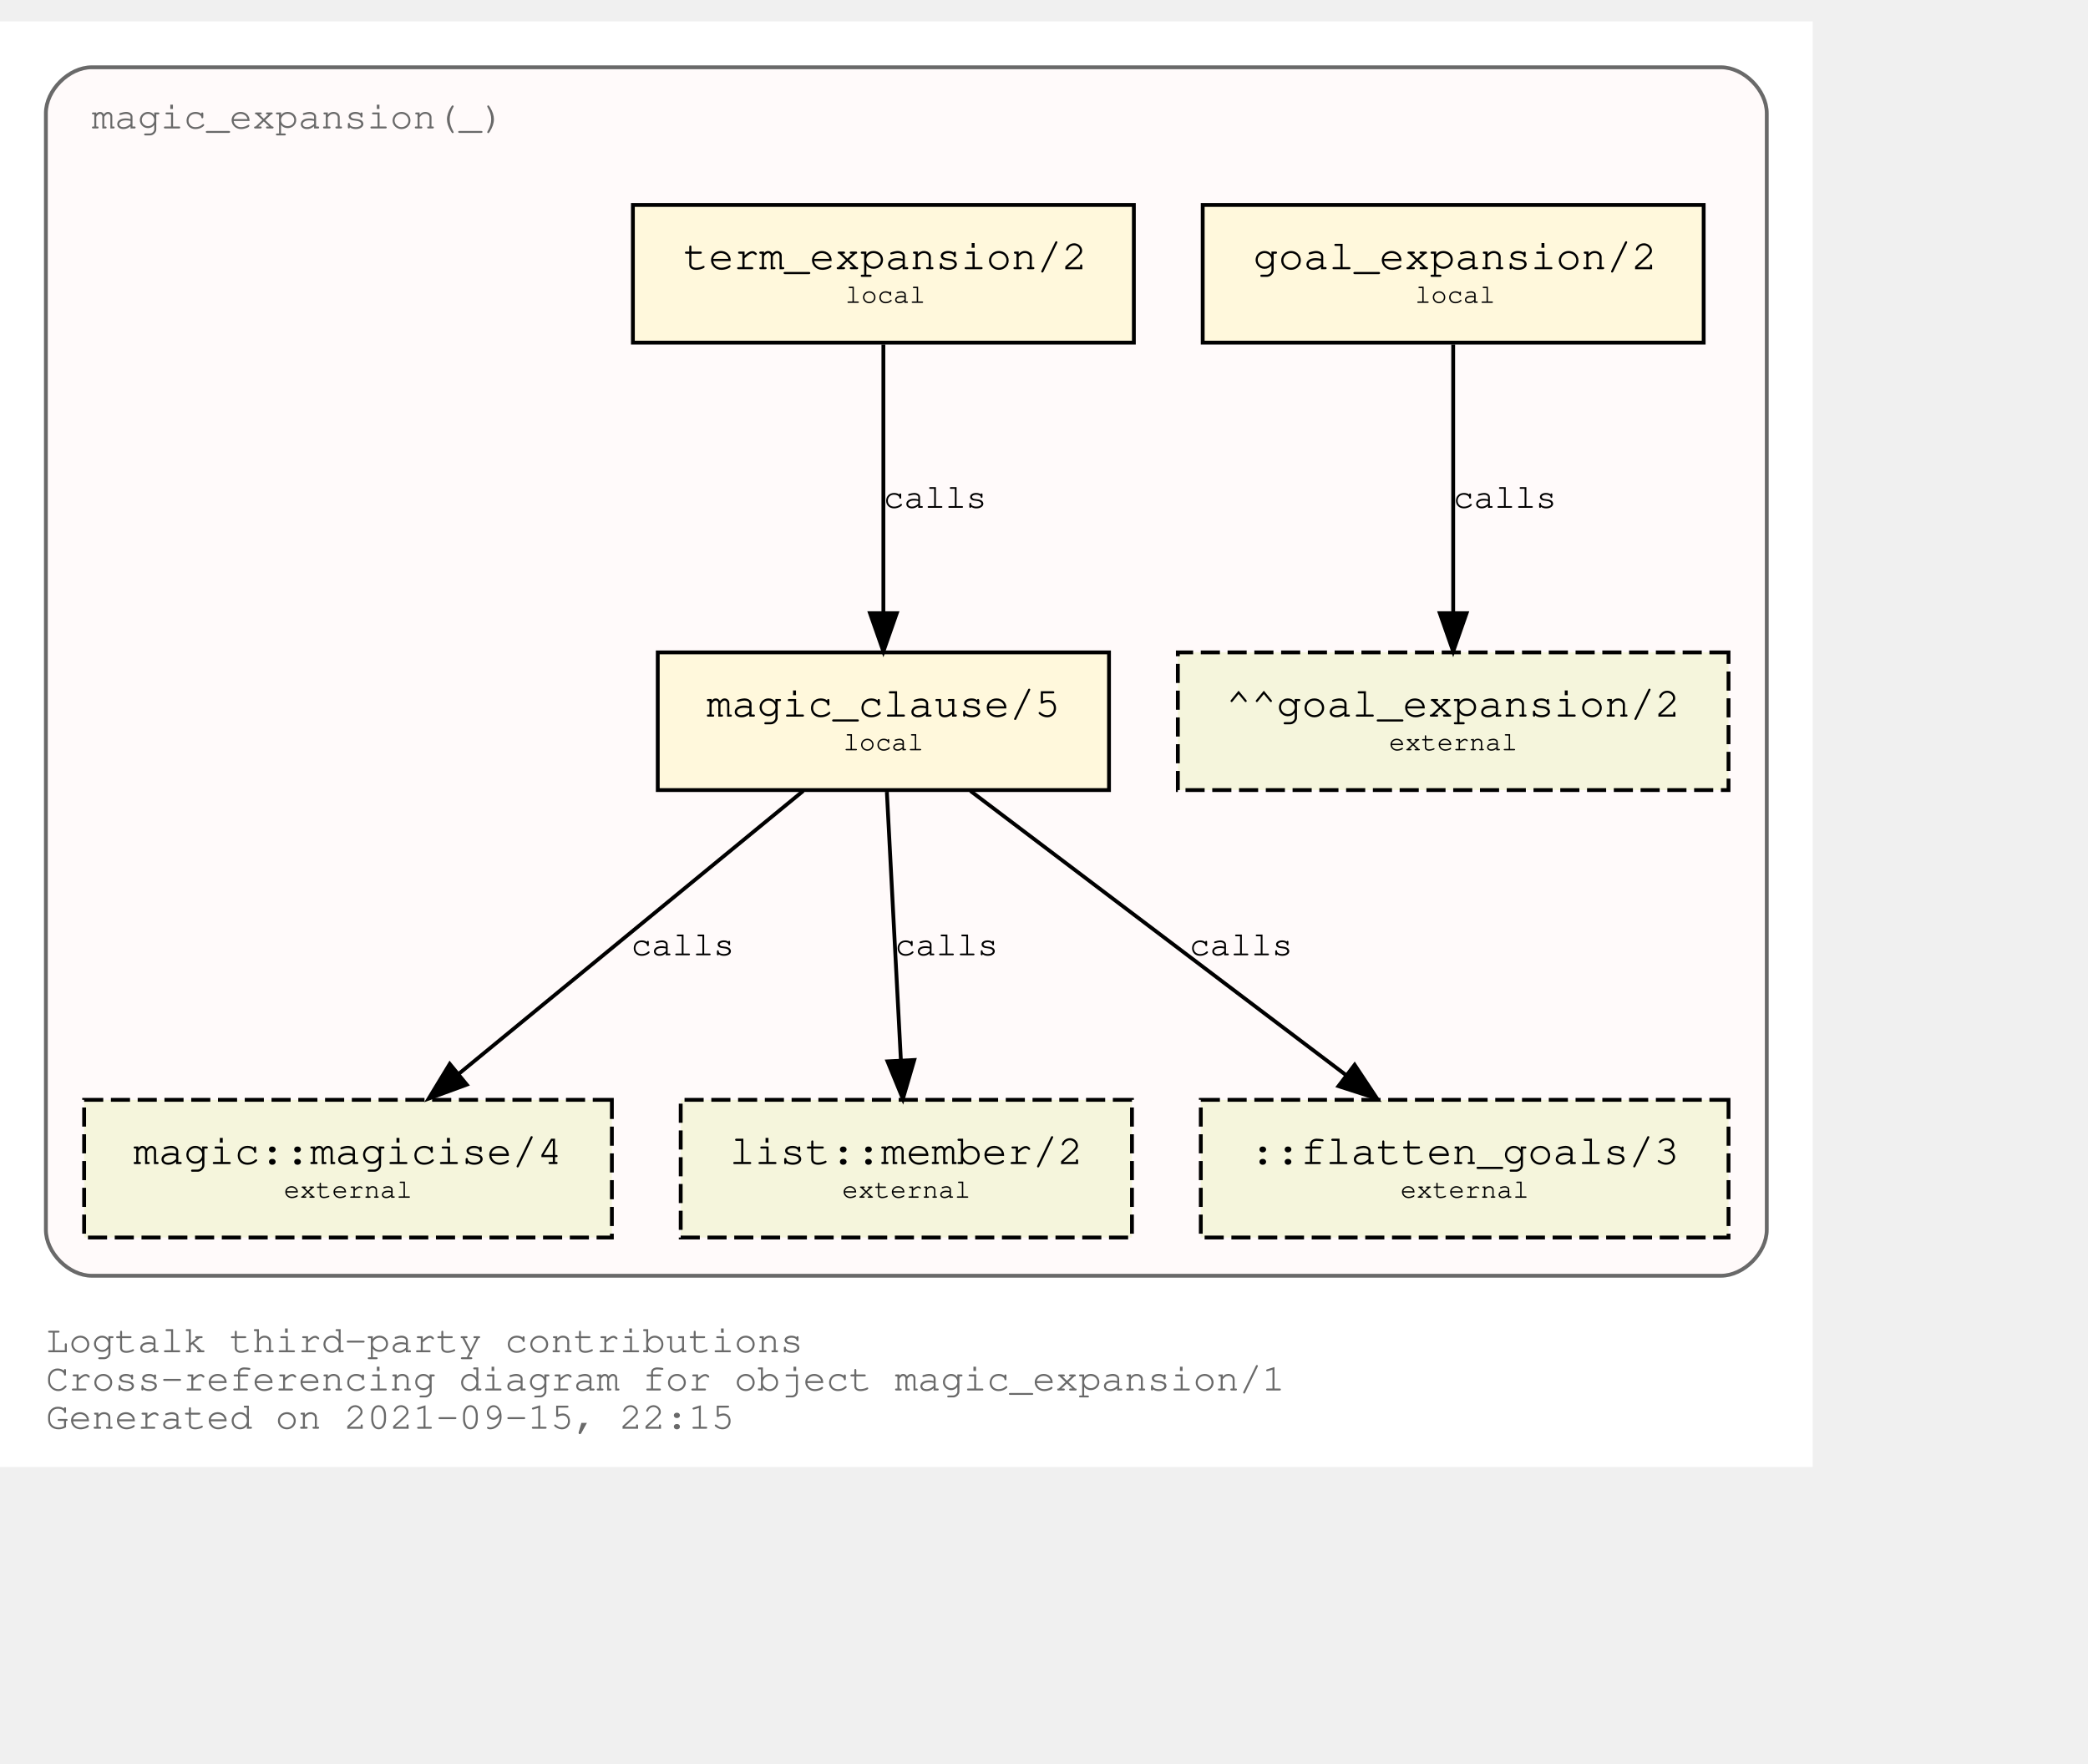
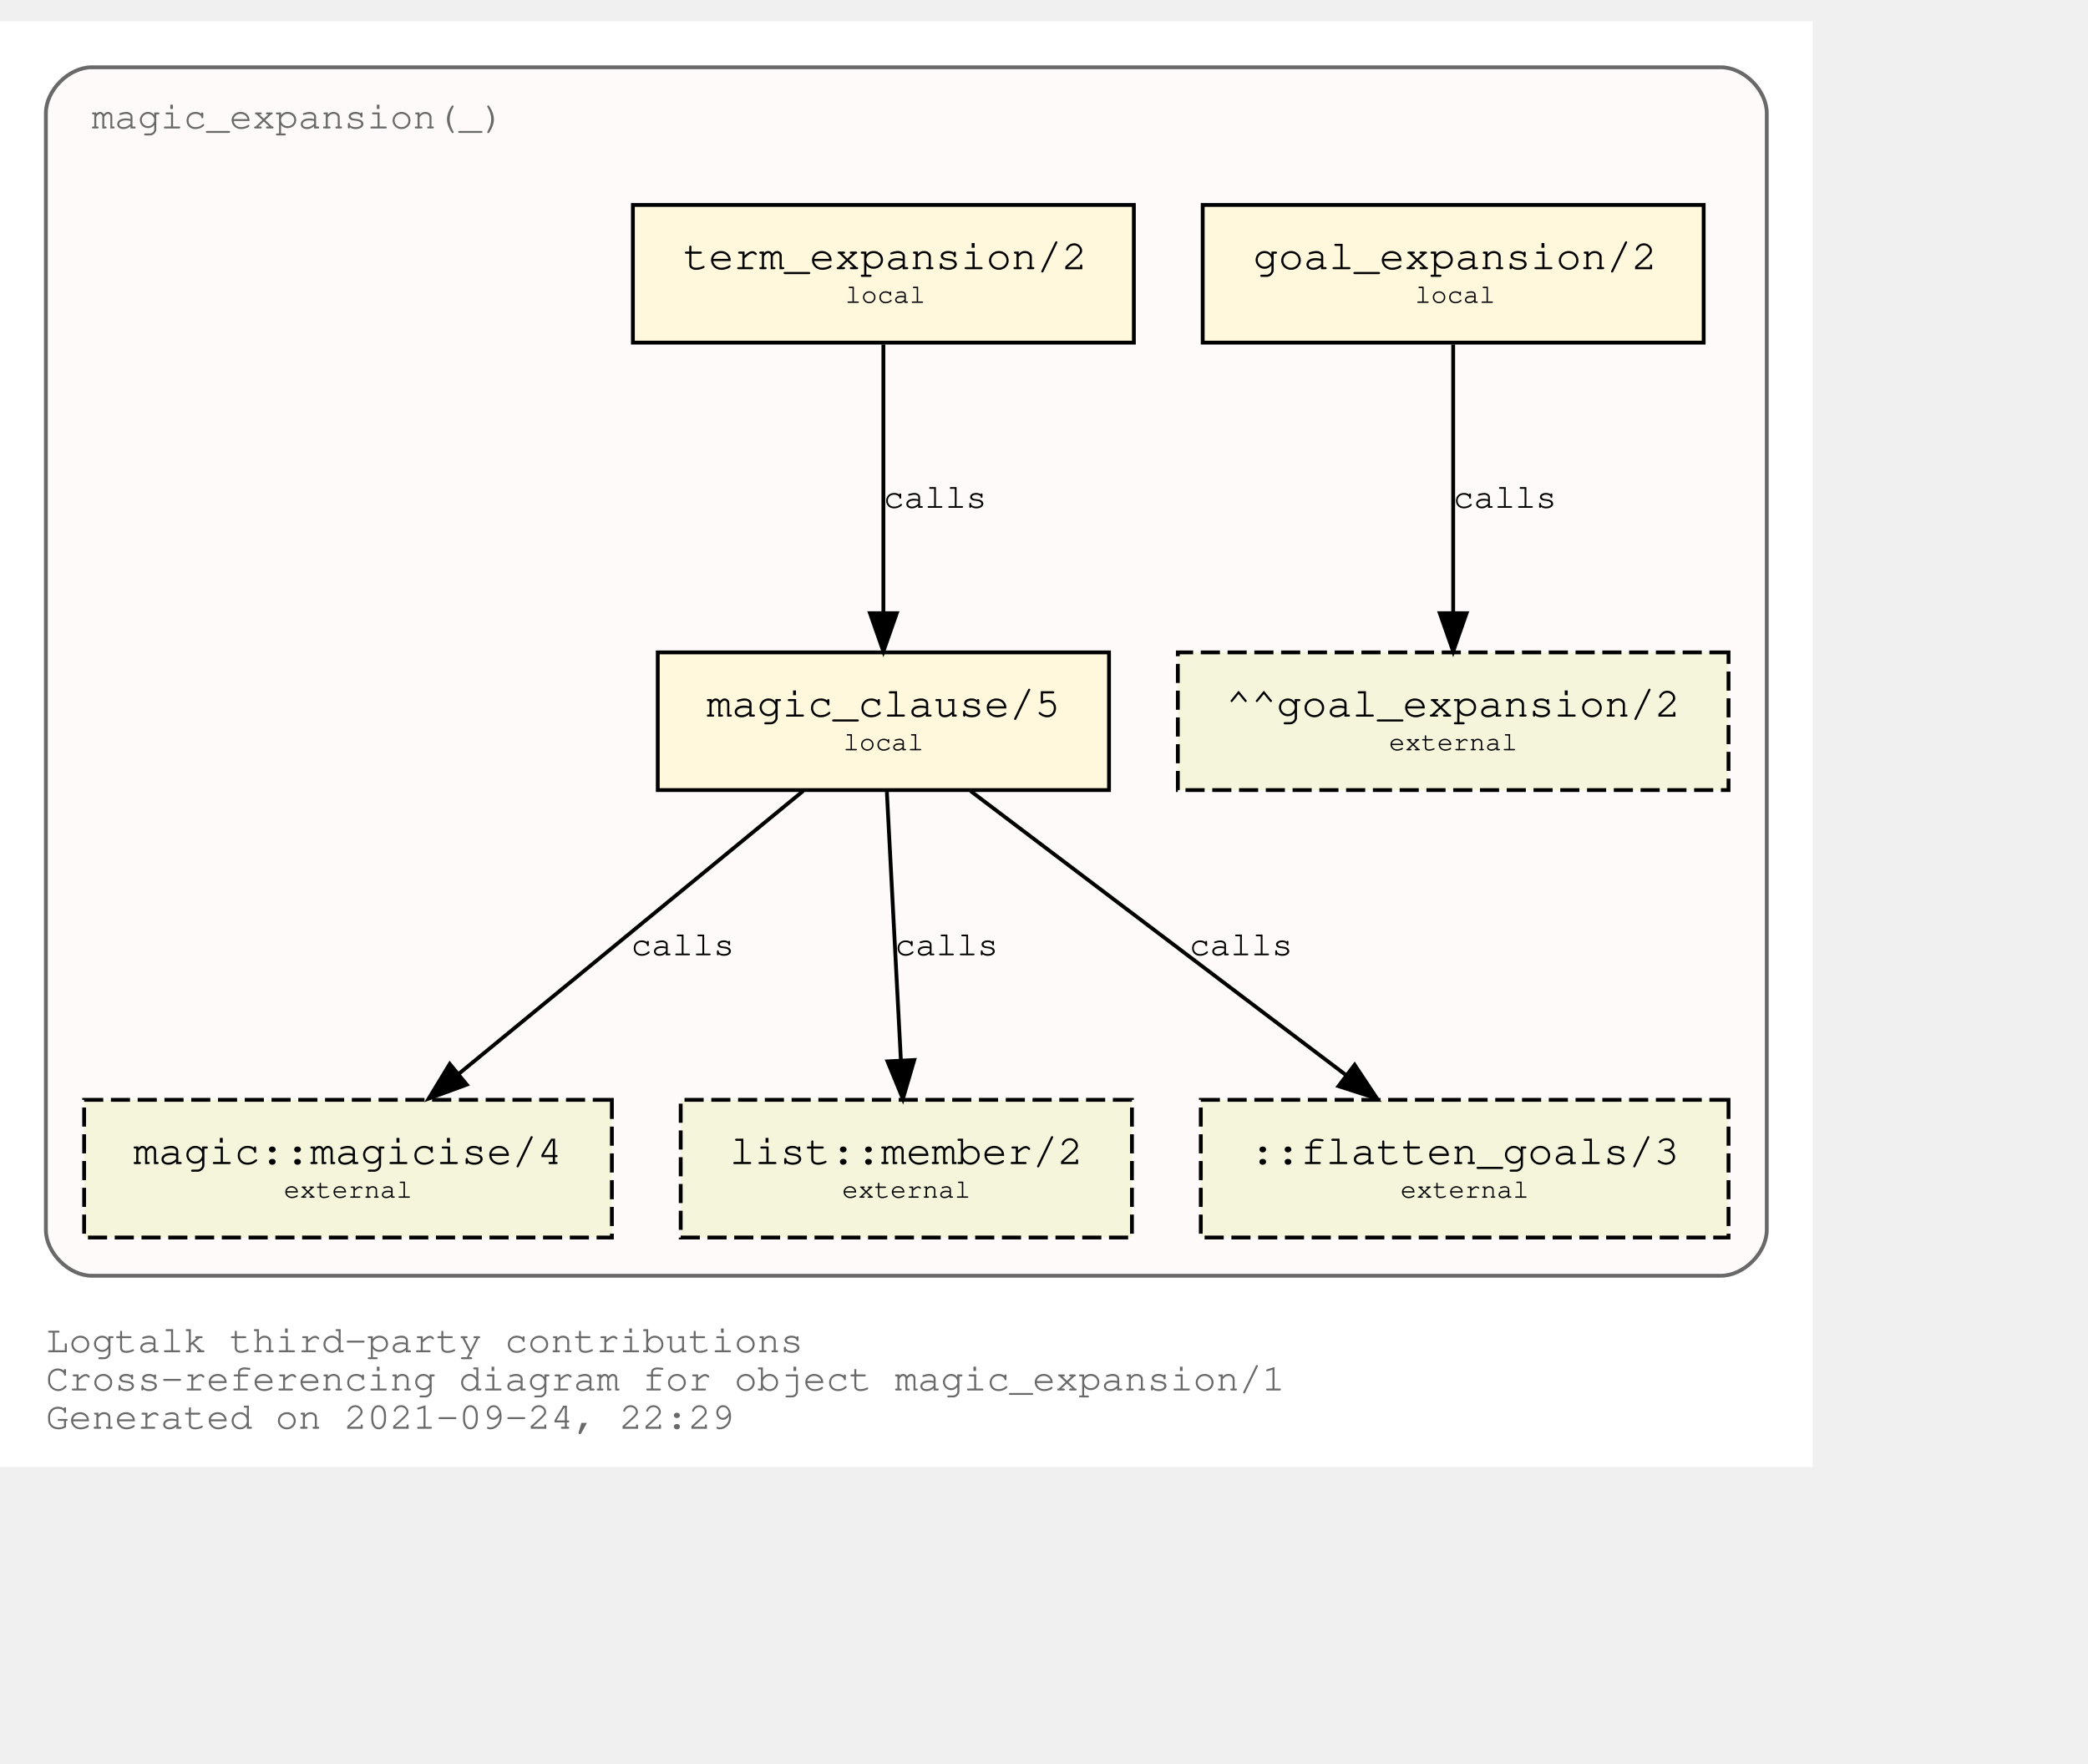
<svg xmlns="http://www.w3.org/2000/svg" xmlns:xlink="http://www.w3.org/1999/xlink" width="618pt" height="522pt" viewBox="72.00 72.00 546.00 450.00">
  <g id="graph0" class="graph" transform="scale(1 1) rotate(0) translate(76 446)">
    <polygon fill="white" stroke="transparent" points="-4,4 -4,-374 470,-374 470,4 -4,4" />
    <text text-anchor="start" x="8" y="-26" font-family="Courier,monospace" font-size="10.00" fill="dimgray">Logtalk third-party contributions</text>
    <text text-anchor="start" x="8" y="-16" font-family="Courier,monospace" font-size="10.00" fill="dimgray">Cross-referencing diagram for object magic_expansion/1</text>
-     <text text-anchor="start" x="8" y="-6" font-family="Courier,monospace" font-size="10.00" fill="dimgray">Generated on 2021-09-15, 22:15</text>
+     <text text-anchor="start" x="8" y="-6" font-family="Courier,monospace" font-size="10.00" fill="dimgray">Generated on 2021-09-24, 22:29</text>
    <g id="clust1" class="cluster">
      <g id="a_clust1">
        <a xlink:title="magic_expansion(_)">
          <path fill="snow" stroke="dimgray" d="M20,-46C20,-46 446,-46 446,-46 452,-46 458,-52 458,-58 458,-58 458,-350 458,-350 458,-356 452,-362 446,-362 446,-362 20,-362 20,-362 14,-362 8,-356 8,-350 8,-350 8,-58 8,-58 8,-52 14,-46 20,-46" />
          <g id="a_clust1_0">
-             <a xlink:href="https://github.com/LogtalkDotOrg/logtalk3/tree/28b7bc60b6a9fda97988f907d093cd8085931c41/contributions/verdi_neruda/magic_expansion.lgt" xlink:title="https://github.com/LogtalkDotOrg/logtalk3/tree/28b7bc60b6a9fda97988f907d093cd8085931c41/contributions/verdi_neruda/magic_expansion.lgt">
+             <a xlink:href="https://github.com/LogtalkDotOrg/logtalk3/tree/ce9b37c72ed5e2a6c67181296c4e2a953f0a6d37/contributions/verdi_neruda/magic_expansion.lgt" xlink:title="https://github.com/LogtalkDotOrg/logtalk3/tree/ce9b37c72ed5e2a6c67181296c4e2a953f0a6d37/contributions/verdi_neruda/magic_expansion.lgt">
              <text text-anchor="start" x="19.99" y="-346" font-family="Courier,monospace" font-size="10.00" fill="dimgray">magic_expansion(_)</text>
            </a>
          </g>
        </a>
      </g>
    </g>
    <g id="node1" class="node">
      <g id="a_node1">
-         <a xlink:href="https://github.com/LogtalkDotOrg/logtalk3/tree/28b7bc60b6a9fda97988f907d093cd8085931c41/contributions/verdi_neruda/magic_expansion.lgt#L51" xlink:title="https://github.com/LogtalkDotOrg/logtalk3/tree/28b7bc60b6a9fda97988f907d093cd8085931c41/contributions/verdi_neruda/magic_expansion.lgt#L51">
+         <a xlink:href="https://github.com/LogtalkDotOrg/logtalk3/tree/ce9b37c72ed5e2a6c67181296c4e2a953f0a6d37/contributions/verdi_neruda/magic_expansion.lgt#L51" xlink:title="https://github.com/LogtalkDotOrg/logtalk3/tree/ce9b37c72ed5e2a6c67181296c4e2a953f0a6d37/contributions/verdi_neruda/magic_expansion.lgt#L51">
          <polygon fill="cornsilk" stroke="black" points="441.5,-326 310.5,-326 310.5,-290 441.5,-290 441.5,-326" />
          <text text-anchor="start" x="318.8" y="-309.8" font-family="Courier,monospace" font-size="9.00"> </text>
          <text text-anchor="start" x="323.69" y="-309.2" font-family="Courier,monospace" font-size="11.00">goal_expansion/2</text>
          <text text-anchor="start" x="428.8" y="-309.8" font-family="Courier,monospace" font-size="9.00"> </text>
          <text text-anchor="start" x="318.8" y="-299.8" font-family="Courier,monospace" font-size="9.00"> </text>
          <text text-anchor="start" x="366" y="-300.4" font-family="Courier,monospace" font-size="7.00">local</text>
          <text text-anchor="start" x="428.8" y="-299.8" font-family="Courier,monospace" font-size="9.00"> </text>
        </a>
      </g>
    </g>
    <g id="node7" class="node">
      <polygon fill="beige" stroke="black" stroke-dasharray="5,2" points="448,-209 304,-209 304,-173 448,-173 448,-209" />
      <text text-anchor="start" x="311.8" y="-192.8" font-family="Courier,monospace" font-size="9.00"> </text>
      <text text-anchor="start" x="316.59" y="-192.2" font-family="Courier,monospace" font-size="11.00">^^goal_expansion/2</text>
      <text text-anchor="start" x="434.8" y="-192.8" font-family="Courier,monospace" font-size="9.00"> </text>
      <text text-anchor="start" x="311.8" y="-182.8" font-family="Courier,monospace" font-size="9.00"> </text>
      <text text-anchor="start" x="359.2" y="-183.4" font-family="Courier,monospace" font-size="7.00">external</text>
      <text text-anchor="start" x="434.8" y="-182.8" font-family="Courier,monospace" font-size="9.00"> </text>
    </g>
    <g id="edge3" class="edge">
      <g id="a_edge3">
-         <a xlink:href="https://github.com/LogtalkDotOrg/logtalk3/tree/28b7bc60b6a9fda97988f907d093cd8085931c41/contributions/verdi_neruda/magic_expansion.lgt#L51" xlink:title="calls">
+         <a xlink:href="https://github.com/LogtalkDotOrg/logtalk3/tree/ce9b37c72ed5e2a6c67181296c4e2a953f0a6d37/contributions/verdi_neruda/magic_expansion.lgt#L51" xlink:title="calls">
          <path fill="none" stroke="black" d="M376,-289.53C376,-270.94 376,-241.24 376,-219.5" />
          <polygon fill="black" stroke="black" points="379.5,-219.25 376,-209.25 372.5,-219.25 379.5,-219.25" />
        </a>
      </g>
      <g id="a_edge3-label">
-         <a xlink:href="https://github.com/LogtalkDotOrg/logtalk3/tree/28b7bc60b6a9fda97988f907d093cd8085931c41/contributions/verdi_neruda/magic_expansion.lgt#L51" xlink:title="https://github.com/LogtalkDotOrg/logtalk3/tree/28b7bc60b6a9fda97988f907d093cd8085931c41/contributions/verdi_neruda/magic_expansion.lgt#L51">
+         <a xlink:href="https://github.com/LogtalkDotOrg/logtalk3/tree/ce9b37c72ed5e2a6c67181296c4e2a953f0a6d37/contributions/verdi_neruda/magic_expansion.lgt#L51" xlink:title="https://github.com/LogtalkDotOrg/logtalk3/tree/ce9b37c72ed5e2a6c67181296c4e2a953f0a6d37/contributions/verdi_neruda/magic_expansion.lgt#L51">
          <text text-anchor="start" x="376" y="-246.8" font-family="Courier,monospace" font-size="9.00">calls</text>
        </a>
      </g>
    </g>
    <g id="node2" class="node">
      <g id="a_node2">
-         <a xlink:href="https://github.com/LogtalkDotOrg/logtalk3/tree/28b7bc60b6a9fda97988f907d093cd8085931c41/contributions/verdi_neruda/magic_expansion.lgt#L54" xlink:title="https://github.com/LogtalkDotOrg/logtalk3/tree/28b7bc60b6a9fda97988f907d093cd8085931c41/contributions/verdi_neruda/magic_expansion.lgt#L54">
+         <a xlink:href="https://github.com/LogtalkDotOrg/logtalk3/tree/ce9b37c72ed5e2a6c67181296c4e2a953f0a6d37/contributions/verdi_neruda/magic_expansion.lgt#L54" xlink:title="https://github.com/LogtalkDotOrg/logtalk3/tree/ce9b37c72ed5e2a6c67181296c4e2a953f0a6d37/contributions/verdi_neruda/magic_expansion.lgt#L54">
          <polygon fill="cornsilk" stroke="black" points="292.5,-326 161.5,-326 161.5,-290 292.5,-290 292.5,-326" />
          <text text-anchor="start" x="169.8" y="-309.8" font-family="Courier,monospace" font-size="9.00"> </text>
          <text text-anchor="start" x="174.69" y="-309.2" font-family="Courier,monospace" font-size="11.00">term_expansion/2</text>
          <text text-anchor="start" x="279.8" y="-309.8" font-family="Courier,monospace" font-size="9.00"> </text>
          <text text-anchor="start" x="169.8" y="-299.8" font-family="Courier,monospace" font-size="9.00"> </text>
          <text text-anchor="start" x="217" y="-300.4" font-family="Courier,monospace" font-size="7.00">local</text>
          <text text-anchor="start" x="279.8" y="-299.8" font-family="Courier,monospace" font-size="9.00"> </text>
        </a>
      </g>
    </g>
    <g id="node3" class="node">
      <g id="a_node3">
-         <a xlink:href="https://github.com/LogtalkDotOrg/logtalk3/tree/28b7bc60b6a9fda97988f907d093cd8085931c41/contributions/verdi_neruda/magic_expansion.lgt#L61" xlink:title="https://github.com/LogtalkDotOrg/logtalk3/tree/28b7bc60b6a9fda97988f907d093cd8085931c41/contributions/verdi_neruda/magic_expansion.lgt#L61">
+         <a xlink:href="https://github.com/LogtalkDotOrg/logtalk3/tree/ce9b37c72ed5e2a6c67181296c4e2a953f0a6d37/contributions/verdi_neruda/magic_expansion.lgt#L61" xlink:title="https://github.com/LogtalkDotOrg/logtalk3/tree/ce9b37c72ed5e2a6c67181296c4e2a953f0a6d37/contributions/verdi_neruda/magic_expansion.lgt#L61">
          <polygon fill="cornsilk" stroke="black" points="286,-209 168,-209 168,-173 286,-173 286,-209" />
          <text text-anchor="start" x="175.8" y="-192.8" font-family="Courier,monospace" font-size="9.00"> </text>
          <text text-anchor="start" x="180.79" y="-192.2" font-family="Courier,monospace" font-size="11.00">magic_clause/5</text>
          <text text-anchor="start" x="272.8" y="-192.8" font-family="Courier,monospace" font-size="9.00"> </text>
          <text text-anchor="start" x="175.8" y="-182.8" font-family="Courier,monospace" font-size="9.00"> </text>
          <text text-anchor="start" x="216.5" y="-183.4" font-family="Courier,monospace" font-size="7.00">local</text>
          <text text-anchor="start" x="272.8" y="-182.8" font-family="Courier,monospace" font-size="9.00"> </text>
        </a>
      </g>
    </g>
    <g id="edge1" class="edge">
      <g id="a_edge1">
-         <a xlink:href="https://github.com/LogtalkDotOrg/logtalk3/tree/28b7bc60b6a9fda97988f907d093cd8085931c41/contributions/verdi_neruda/magic_expansion.lgt#L54" xlink:title="calls">
+         <a xlink:href="https://github.com/LogtalkDotOrg/logtalk3/tree/ce9b37c72ed5e2a6c67181296c4e2a953f0a6d37/contributions/verdi_neruda/magic_expansion.lgt#L54" xlink:title="calls">
          <path fill="none" stroke="black" d="M227,-289.53C227,-270.94 227,-241.24 227,-219.5" />
          <polygon fill="black" stroke="black" points="230.5,-219.25 227,-209.25 223.5,-219.25 230.5,-219.25" />
        </a>
      </g>
      <g id="a_edge1-label">
-         <a xlink:href="https://github.com/LogtalkDotOrg/logtalk3/tree/28b7bc60b6a9fda97988f907d093cd8085931c41/contributions/verdi_neruda/magic_expansion.lgt#L54" xlink:title="https://github.com/LogtalkDotOrg/logtalk3/tree/28b7bc60b6a9fda97988f907d093cd8085931c41/contributions/verdi_neruda/magic_expansion.lgt#L54">
+         <a xlink:href="https://github.com/LogtalkDotOrg/logtalk3/tree/ce9b37c72ed5e2a6c67181296c4e2a953f0a6d37/contributions/verdi_neruda/magic_expansion.lgt#L54" xlink:title="https://github.com/LogtalkDotOrg/logtalk3/tree/ce9b37c72ed5e2a6c67181296c4e2a953f0a6d37/contributions/verdi_neruda/magic_expansion.lgt#L54">
          <text text-anchor="start" x="227" y="-246.8" font-family="Courier,monospace" font-size="9.00">calls</text>
        </a>
      </g>
    </g>
    <g id="node4" class="node">
      <g id="a_node4">
        <a xlink:href="https://logtalk.org/library/magic_0.html#magicise/4" xlink:title="https://logtalk.org/library/magic_0.html#magicise/4">
          <polygon fill="beige" stroke="black" stroke-dasharray="5,2" points="156,-92 18,-92 18,-56 156,-56 156,-92" />
          <text text-anchor="start" x="25.8" y="-75.8" font-family="Courier,monospace" font-size="9.00"> </text>
          <text text-anchor="start" x="30.89" y="-75.2" font-family="Courier,monospace" font-size="11.00">magic::magicise/4</text>
          <text text-anchor="start" x="142.8" y="-75.8" font-family="Courier,monospace" font-size="9.00"> </text>
          <text text-anchor="start" x="25.8" y="-65.8" font-family="Courier,monospace" font-size="9.00"> </text>
          <text text-anchor="start" x="70.2" y="-66.4" font-family="Courier,monospace" font-size="7.00">external</text>
          <text text-anchor="start" x="142.8" y="-65.8" font-family="Courier,monospace" font-size="9.00"> </text>
        </a>
      </g>
    </g>
    <g id="edge4" class="edge">
      <g id="a_edge4">
-         <a xlink:href="https://github.com/LogtalkDotOrg/logtalk3/tree/28b7bc60b6a9fda97988f907d093cd8085931c41/contributions/verdi_neruda/magic_expansion.lgt#L61" xlink:title="calls">
+         <a xlink:href="https://github.com/LogtalkDotOrg/logtalk3/tree/ce9b37c72ed5e2a6c67181296c4e2a953f0a6d37/contributions/verdi_neruda/magic_expansion.lgt#L61" xlink:title="calls">
          <path fill="none" stroke="black" d="M206.04,-172.78C182.12,-153.14 142.85,-120.88 116,-98.83" />
          <polygon fill="black" stroke="black" points="118.05,-95.98 108.1,-92.33 113.61,-101.39 118.05,-95.98" />
        </a>
      </g>
      <g id="a_edge4-label">
-         <a xlink:href="https://github.com/LogtalkDotOrg/logtalk3/tree/28b7bc60b6a9fda97988f907d093cd8085931c41/contributions/verdi_neruda/magic_expansion.lgt#L61" xlink:title="https://github.com/LogtalkDotOrg/logtalk3/tree/28b7bc60b6a9fda97988f907d093cd8085931c41/contributions/verdi_neruda/magic_expansion.lgt#L61">
+         <a xlink:href="https://github.com/LogtalkDotOrg/logtalk3/tree/ce9b37c72ed5e2a6c67181296c4e2a953f0a6d37/contributions/verdi_neruda/magic_expansion.lgt#L61" xlink:title="https://github.com/LogtalkDotOrg/logtalk3/tree/ce9b37c72ed5e2a6c67181296c4e2a953f0a6d37/contributions/verdi_neruda/magic_expansion.lgt#L61">
          <text text-anchor="start" x="161" y="-129.8" font-family="Courier,monospace" font-size="9.00">calls</text>
        </a>
      </g>
    </g>
    <g id="node5" class="node">
      <g id="a_node5">
        <a xlink:href="https://logtalk.org/library/listp_0.html#member/2" xlink:title="https://logtalk.org/library/listp_0.html#member/2">
          <polygon fill="beige" stroke="black" stroke-dasharray="5,2" points="292,-92 174,-92 174,-56 292,-56 292,-92" />
          <text text-anchor="start" x="181.8" y="-75.8" font-family="Courier,monospace" font-size="9.00"> </text>
          <text text-anchor="start" x="186.79" y="-75.2" font-family="Courier,monospace" font-size="11.00">list::member/2</text>
          <text text-anchor="start" x="278.8" y="-75.8" font-family="Courier,monospace" font-size="9.00"> </text>
          <text text-anchor="start" x="181.8" y="-65.8" font-family="Courier,monospace" font-size="9.00"> </text>
          <text text-anchor="start" x="216.2" y="-66.4" font-family="Courier,monospace" font-size="7.00">external</text>
          <text text-anchor="start" x="278.8" y="-65.8" font-family="Courier,monospace" font-size="9.00"> </text>
        </a>
      </g>
    </g>
    <g id="edge5" class="edge">
      <g id="a_edge5">
-         <a xlink:href="https://github.com/LogtalkDotOrg/logtalk3/tree/28b7bc60b6a9fda97988f907d093cd8085931c41/contributions/verdi_neruda/magic_expansion.lgt#L61" xlink:title="calls">
+         <a xlink:href="https://github.com/LogtalkDotOrg/logtalk3/tree/ce9b37c72ed5e2a6c67181296c4e2a953f0a6d37/contributions/verdi_neruda/magic_expansion.lgt#L61" xlink:title="calls">
          <path fill="none" stroke="black" d="M227.91,-172.53C228.88,-153.94 230.43,-124.24 231.57,-102.5" />
          <polygon fill="black" stroke="black" points="235.07,-102.42 232.1,-92.25 228.08,-102.06 235.07,-102.42" />
        </a>
      </g>
      <g id="a_edge5-label">
-         <a xlink:href="https://github.com/LogtalkDotOrg/logtalk3/tree/28b7bc60b6a9fda97988f907d093cd8085931c41/contributions/verdi_neruda/magic_expansion.lgt#L61" xlink:title="https://github.com/LogtalkDotOrg/logtalk3/tree/28b7bc60b6a9fda97988f907d093cd8085931c41/contributions/verdi_neruda/magic_expansion.lgt#L61">
+         <a xlink:href="https://github.com/LogtalkDotOrg/logtalk3/tree/ce9b37c72ed5e2a6c67181296c4e2a953f0a6d37/contributions/verdi_neruda/magic_expansion.lgt#L61" xlink:title="https://github.com/LogtalkDotOrg/logtalk3/tree/ce9b37c72ed5e2a6c67181296c4e2a953f0a6d37/contributions/verdi_neruda/magic_expansion.lgt#L61">
          <text text-anchor="start" x="230" y="-129.8" font-family="Courier,monospace" font-size="9.00">calls</text>
        </a>
      </g>
    </g>
    <g id="node6" class="node">
      <polygon fill="beige" stroke="black" stroke-dasharray="5,2" points="448,-92 310,-92 310,-56 448,-56 448,-92" />
      <text text-anchor="start" x="317.8" y="-75.8" font-family="Courier,monospace" font-size="9.00"> </text>
      <text text-anchor="start" x="322.89" y="-75.2" font-family="Courier,monospace" font-size="11.00">::flatten_goals/3</text>
      <text text-anchor="start" x="434.8" y="-75.8" font-family="Courier,monospace" font-size="9.00"> </text>
      <text text-anchor="start" x="317.8" y="-65.8" font-family="Courier,monospace" font-size="9.00"> </text>
      <text text-anchor="start" x="362.2" y="-66.4" font-family="Courier,monospace" font-size="7.00">external</text>
      <text text-anchor="start" x="434.8" y="-65.8" font-family="Courier,monospace" font-size="9.00"> </text>
    </g>
    <g id="edge2" class="edge">
      <g id="a_edge2">
-         <a xlink:href="https://github.com/LogtalkDotOrg/logtalk3/tree/28b7bc60b6a9fda97988f907d093cd8085931c41/contributions/verdi_neruda/magic_expansion.lgt#L61" xlink:title="calls">
+         <a xlink:href="https://github.com/LogtalkDotOrg/logtalk3/tree/ce9b37c72ed5e2a6c67181296c4e2a953f0a6d37/contributions/verdi_neruda/magic_expansion.lgt#L61" xlink:title="calls">
          <path fill="none" stroke="black" d="M249.76,-172.78C275.84,-153.05 318.73,-120.6 347.89,-98.54" />
          <polygon fill="black" stroke="black" points="350.23,-101.16 356.09,-92.33 346,-95.58 350.23,-101.16" />
        </a>
      </g>
      <g id="a_edge2-label">
-         <a xlink:href="https://github.com/LogtalkDotOrg/logtalk3/tree/28b7bc60b6a9fda97988f907d093cd8085931c41/contributions/verdi_neruda/magic_expansion.lgt#L61" xlink:title="https://github.com/LogtalkDotOrg/logtalk3/tree/28b7bc60b6a9fda97988f907d093cd8085931c41/contributions/verdi_neruda/magic_expansion.lgt#L61">
+         <a xlink:href="https://github.com/LogtalkDotOrg/logtalk3/tree/ce9b37c72ed5e2a6c67181296c4e2a953f0a6d37/contributions/verdi_neruda/magic_expansion.lgt#L61" xlink:title="https://github.com/LogtalkDotOrg/logtalk3/tree/ce9b37c72ed5e2a6c67181296c4e2a953f0a6d37/contributions/verdi_neruda/magic_expansion.lgt#L61">
          <text text-anchor="start" x="307" y="-129.8" font-family="Courier,monospace" font-size="9.00">calls</text>
        </a>
      </g>
    </g>
  </g>
</svg>
